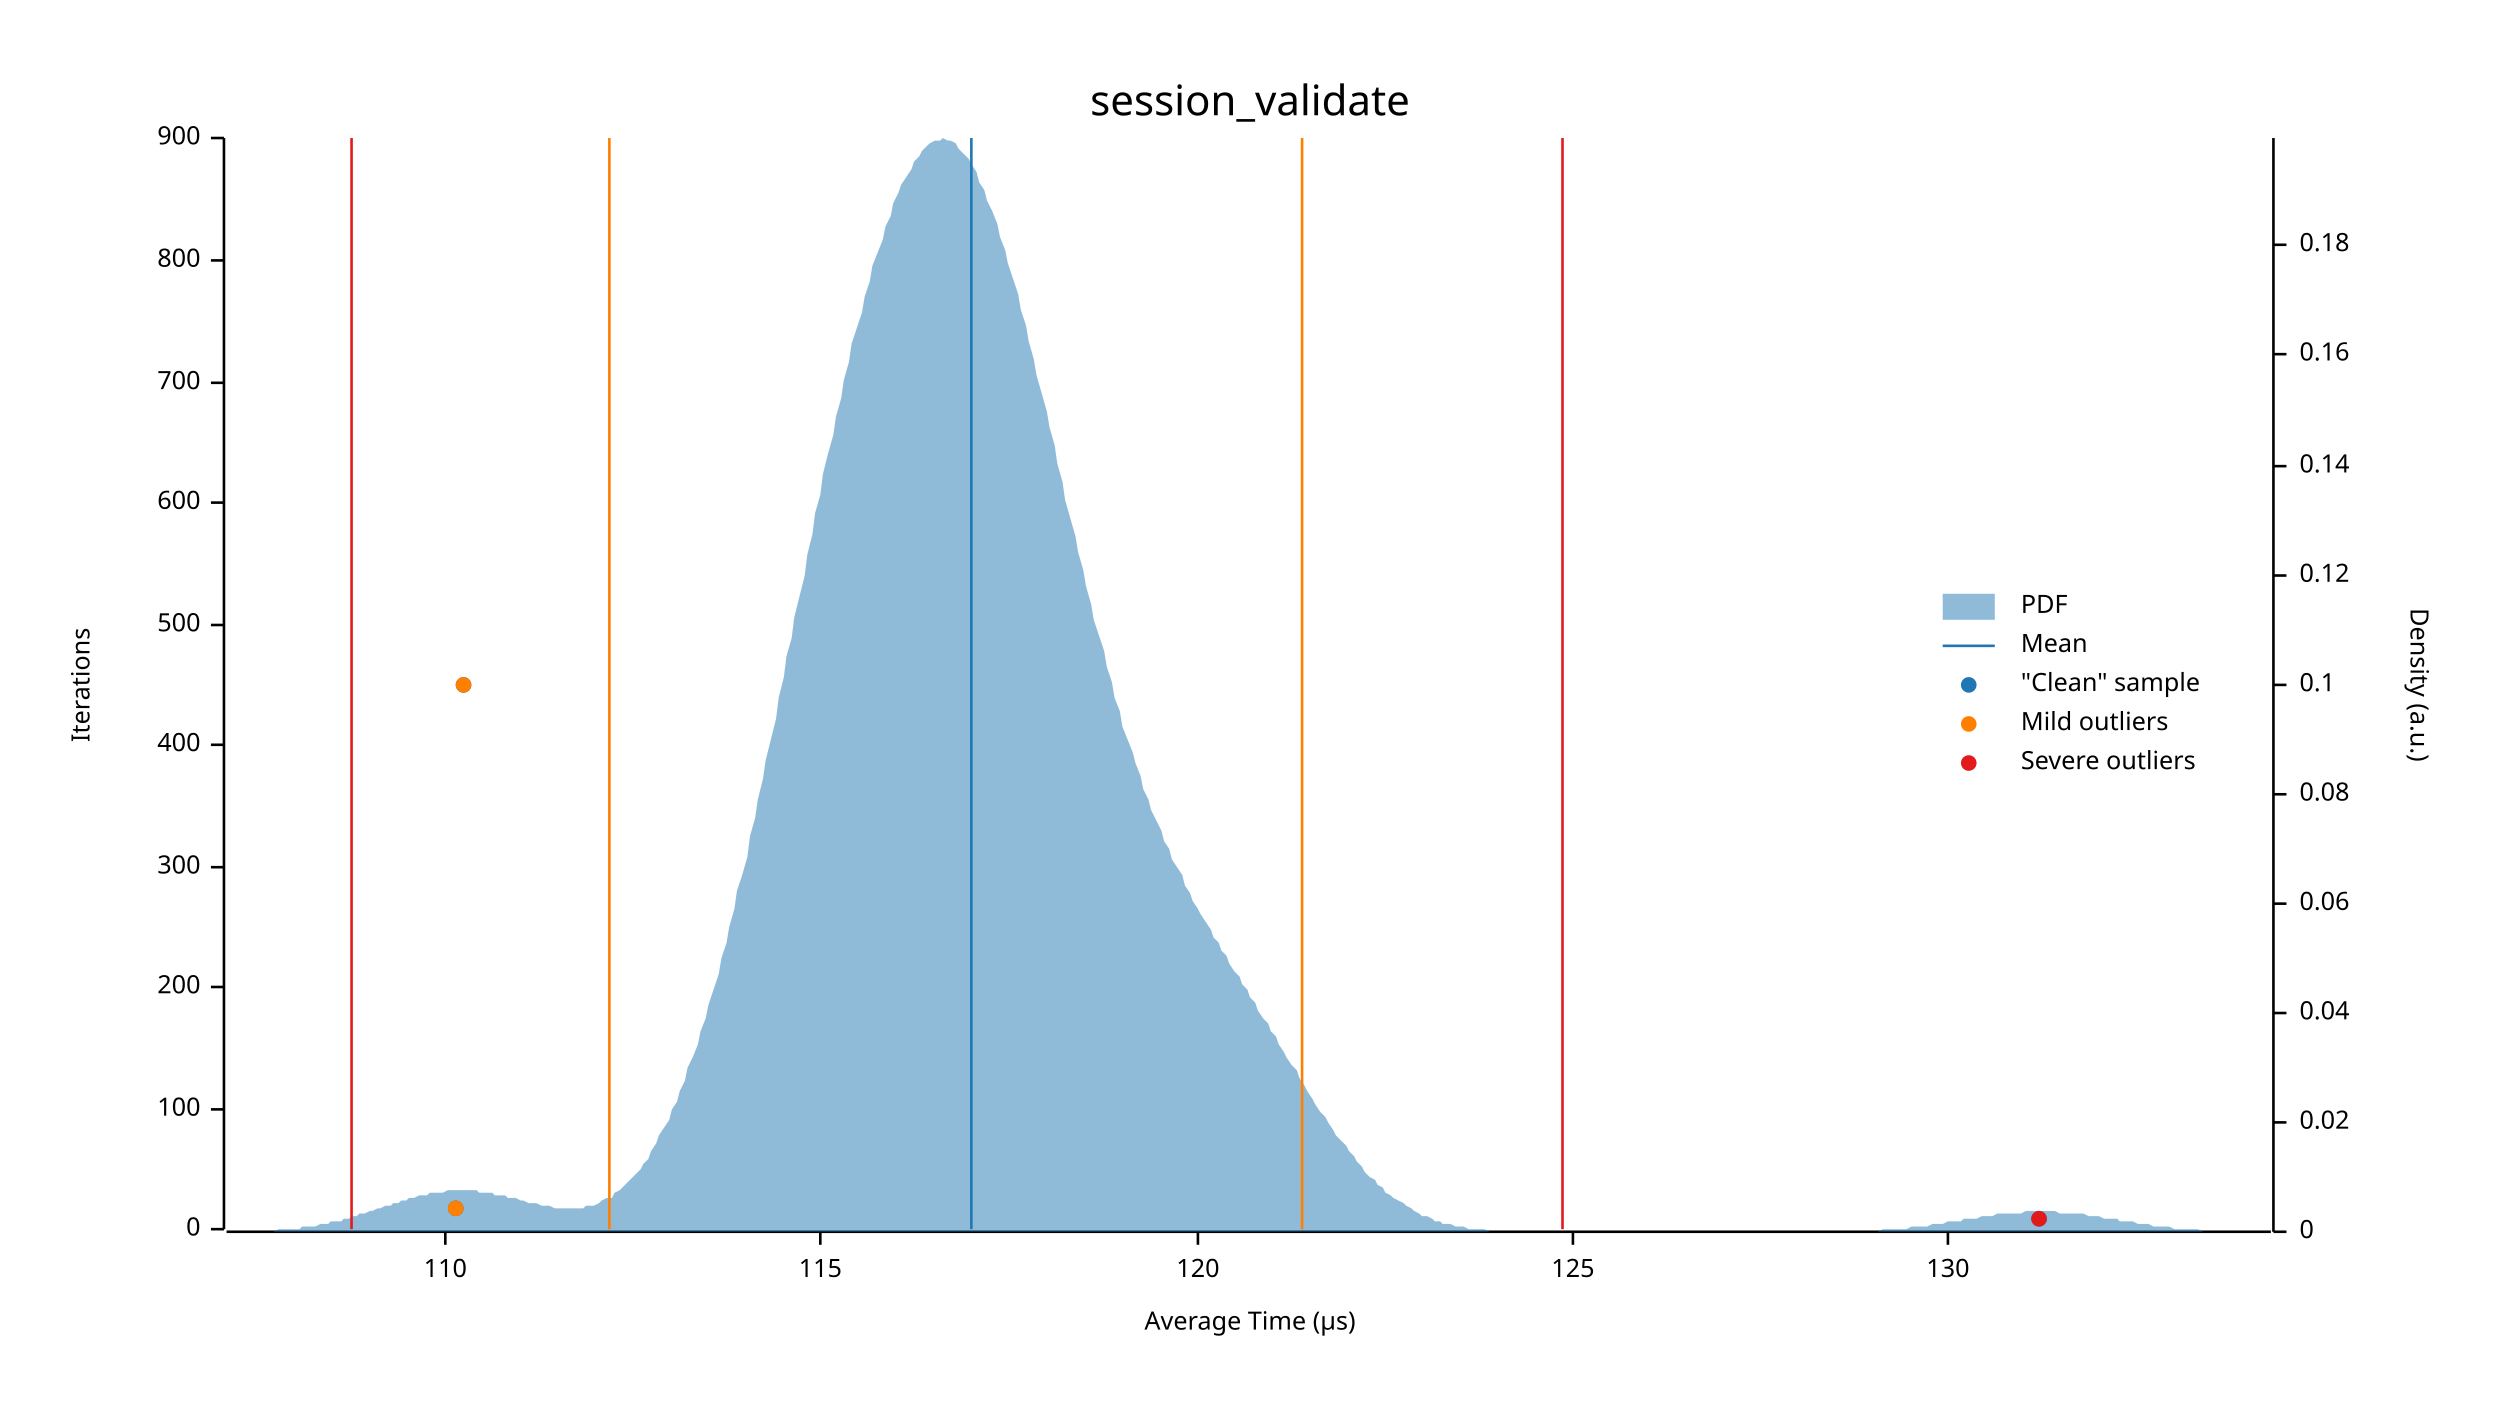
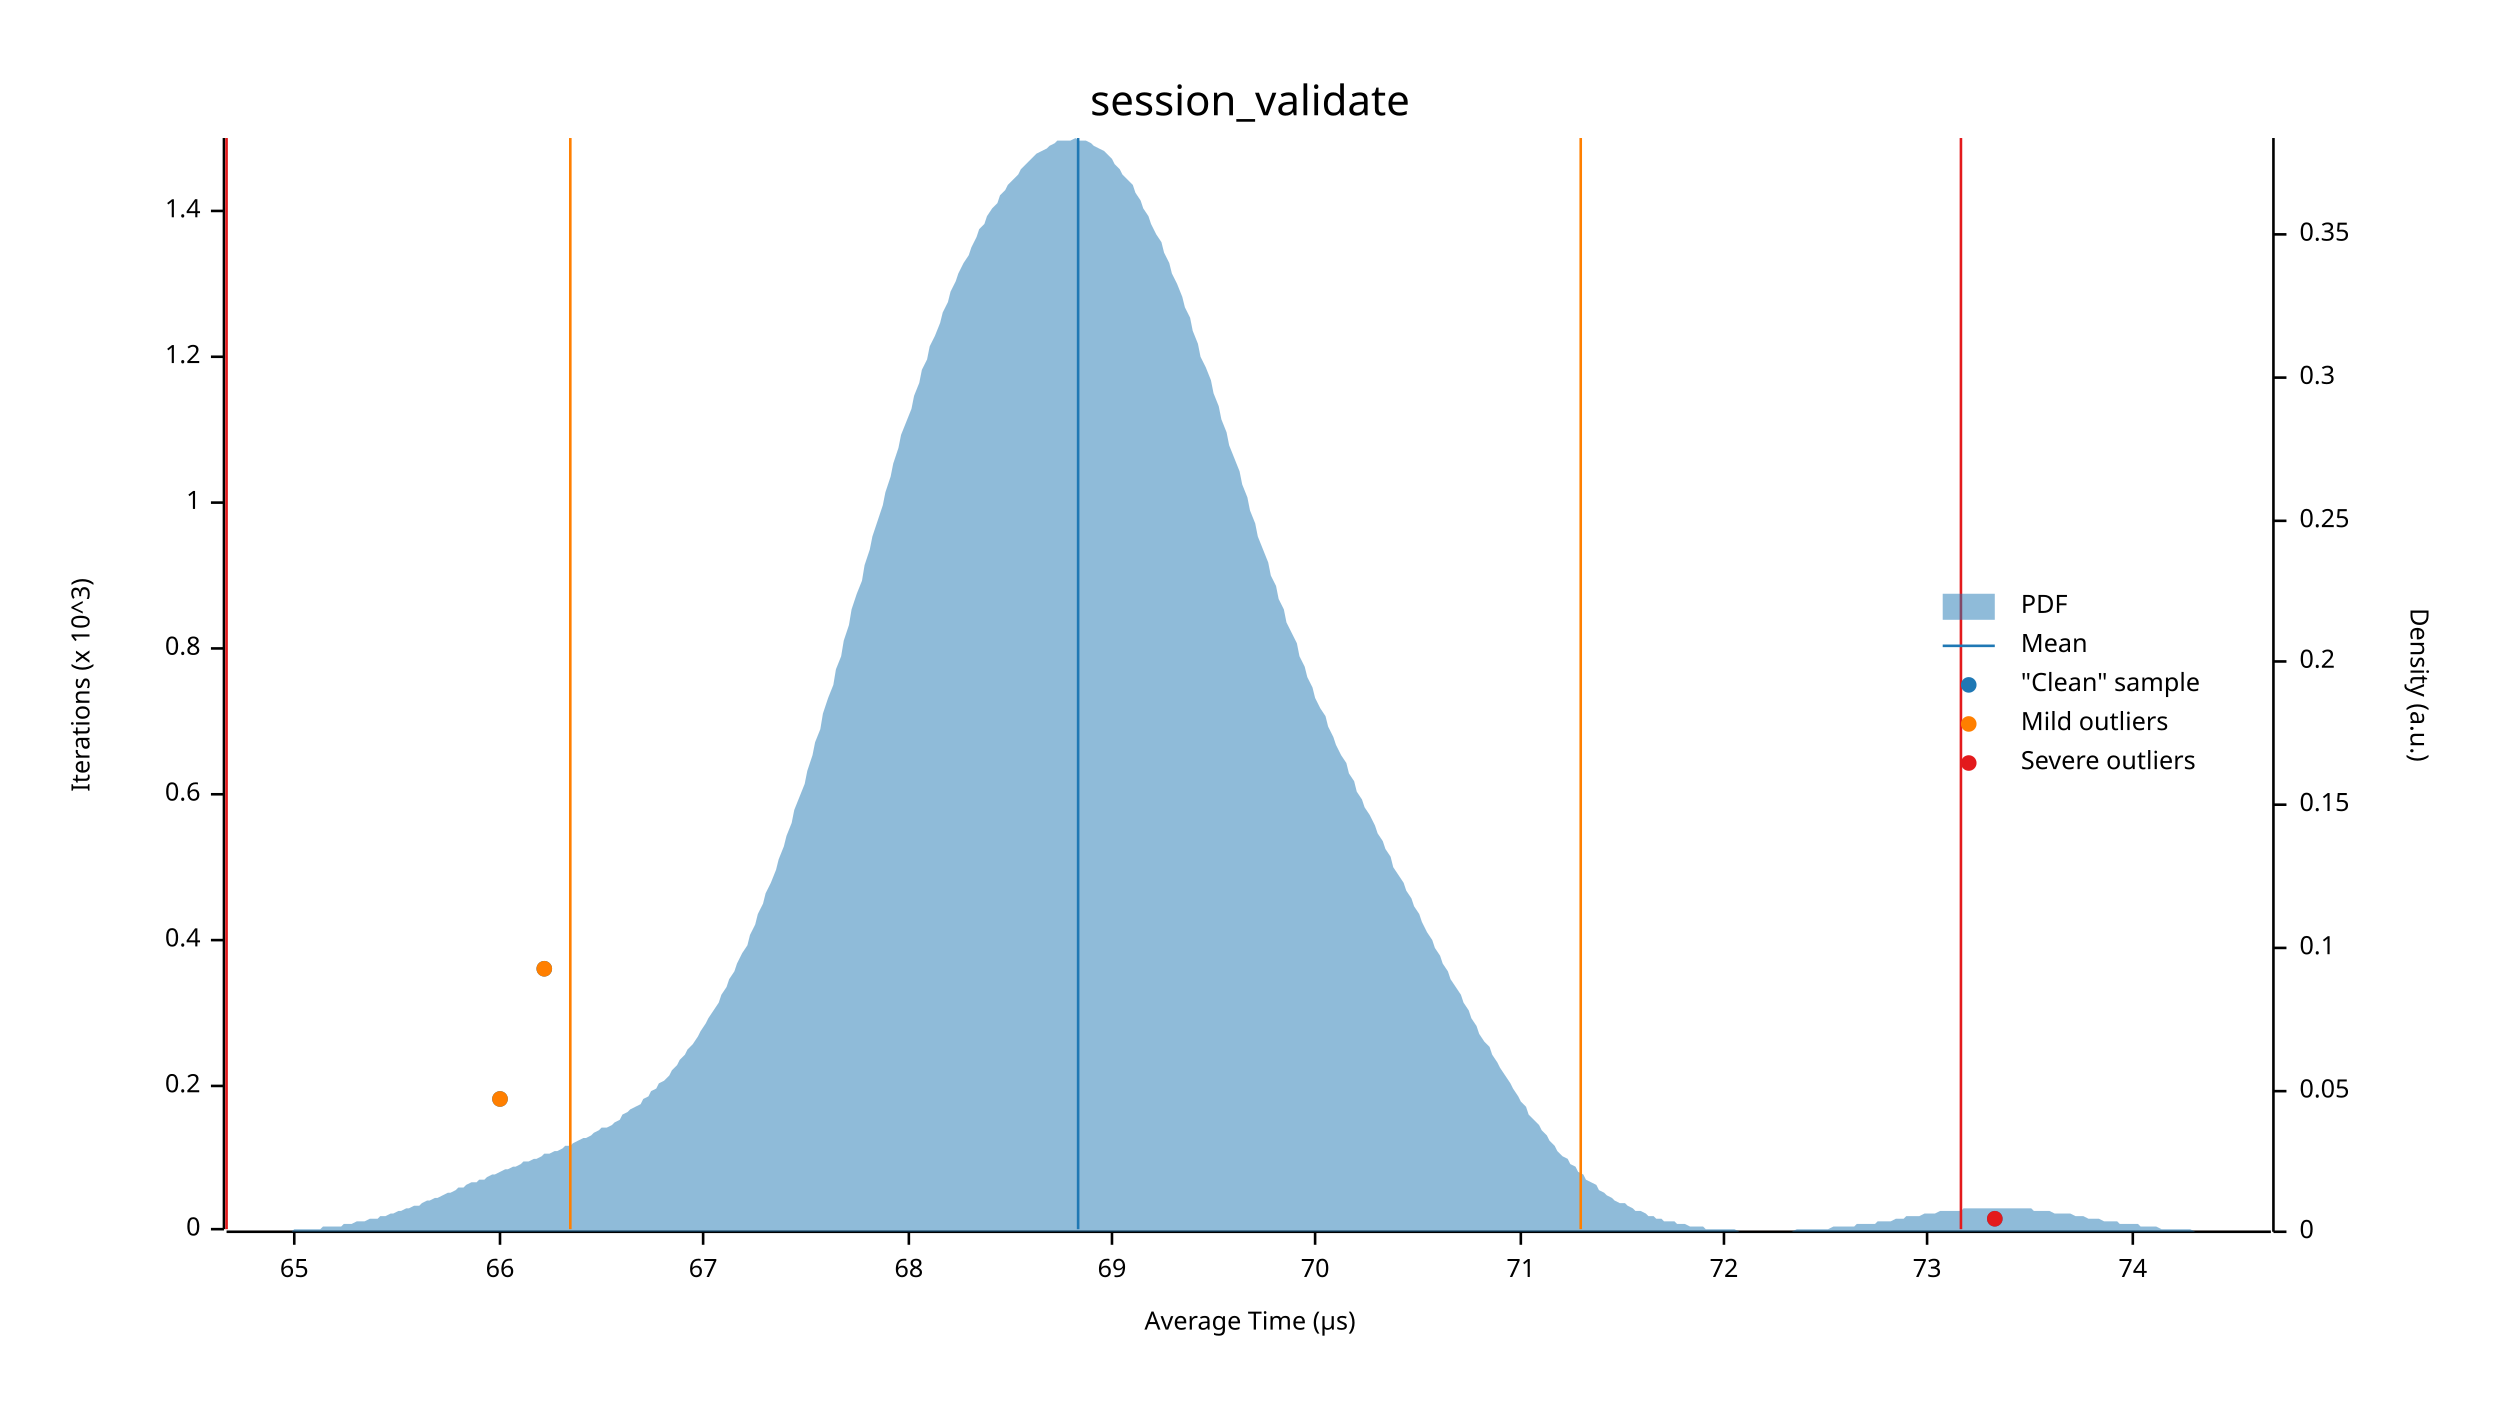
<svg xmlns="http://www.w3.org/2000/svg" width="960" height="540" viewBox="0 0 960 540">
  <text x="480" y="32" dy="0.76em" text-anchor="middle" font-family="sans-serif" font-size="16.129" opacity="1" fill="#000000">
session_validate
</text>
  <text x="27" y="263" dy="0.76em" text-anchor="middle" font-family="sans-serif" font-size="9.677" opacity="1" fill="#000000" transform="rotate(270, 27, 263)">
- Iterations
+ Iterations (x 10^3)
</text>
  <text x="480" y="513" dy="-0.5ex" text-anchor="middle" font-family="sans-serif" font-size="9.677" opacity="1" fill="#000000">
Average Time (µs)
</text>
  <polyline fill="none" opacity="1" stroke="#000000" stroke-width="1" points="86,53 86,472 " />
  <text x="77" y="472" dy="0.5ex" text-anchor="end" font-family="sans-serif" font-size="9.677" opacity="1" fill="#000000">
0
</text>
  <polyline fill="none" opacity="1" stroke="#000000" stroke-width="1" points="81,472 86,472 " />
-   <text x="77" y="426" dy="0.5ex" text-anchor="end" font-family="sans-serif" font-size="9.677" opacity="1" fill="#000000">
- 100
+   <text x="77" y="417" dy="0.5ex" text-anchor="end" font-family="sans-serif" font-size="9.677" opacity="1" fill="#000000">
+ 0.2
</text>
-   <polyline fill="none" opacity="1" stroke="#000000" stroke-width="1" points="81,426 86,426 " />
-   <text x="77" y="379" dy="0.5ex" text-anchor="end" font-family="sans-serif" font-size="9.677" opacity="1" fill="#000000">
- 200
+   <polyline fill="none" opacity="1" stroke="#000000" stroke-width="1" points="81,417 86,417 " />
+   <text x="77" y="361" dy="0.5ex" text-anchor="end" font-family="sans-serif" font-size="9.677" opacity="1" fill="#000000">
+ 0.4
</text>
-   <polyline fill="none" opacity="1" stroke="#000000" stroke-width="1" points="81,379 86,379 " />
-   <text x="77" y="333" dy="0.5ex" text-anchor="end" font-family="sans-serif" font-size="9.677" opacity="1" fill="#000000">
- 300
+   <polyline fill="none" opacity="1" stroke="#000000" stroke-width="1" points="81,361 86,361 " />
+   <text x="77" y="305" dy="0.5ex" text-anchor="end" font-family="sans-serif" font-size="9.677" opacity="1" fill="#000000">
+ 0.6
</text>
-   <polyline fill="none" opacity="1" stroke="#000000" stroke-width="1" points="81,333 86,333 " />
-   <text x="77" y="286" dy="0.5ex" text-anchor="end" font-family="sans-serif" font-size="9.677" opacity="1" fill="#000000">
- 400
+   <polyline fill="none" opacity="1" stroke="#000000" stroke-width="1" points="81,305 86,305 " />
+   <text x="77" y="249" dy="0.5ex" text-anchor="end" font-family="sans-serif" font-size="9.677" opacity="1" fill="#000000">
+ 0.8
</text>
-   <polyline fill="none" opacity="1" stroke="#000000" stroke-width="1" points="81,286 86,286 " />
-   <text x="77" y="240" dy="0.5ex" text-anchor="end" font-family="sans-serif" font-size="9.677" opacity="1" fill="#000000">
- 500
- </text>
-   <polyline fill="none" opacity="1" stroke="#000000" stroke-width="1" points="81,240 86,240 " />
+   <polyline fill="none" opacity="1" stroke="#000000" stroke-width="1" points="81,249 86,249 " />
  <text x="77" y="193" dy="0.5ex" text-anchor="end" font-family="sans-serif" font-size="9.677" opacity="1" fill="#000000">
- 600
+ 1
</text>
  <polyline fill="none" opacity="1" stroke="#000000" stroke-width="1" points="81,193 86,193 " />
-   <text x="77" y="147" dy="0.5ex" text-anchor="end" font-family="sans-serif" font-size="9.677" opacity="1" fill="#000000">
- 700
+   <text x="77" y="137" dy="0.5ex" text-anchor="end" font-family="sans-serif" font-size="9.677" opacity="1" fill="#000000">
+ 1.2
</text>
-   <polyline fill="none" opacity="1" stroke="#000000" stroke-width="1" points="81,147 86,147 " />
-   <text x="77" y="100" dy="0.5ex" text-anchor="end" font-family="sans-serif" font-size="9.677" opacity="1" fill="#000000">
- 800
+   <polyline fill="none" opacity="1" stroke="#000000" stroke-width="1" points="81,137 86,137 " />
+   <text x="77" y="81" dy="0.5ex" text-anchor="end" font-family="sans-serif" font-size="9.677" opacity="1" fill="#000000">
+ 1.4
</text>
-   <polyline fill="none" opacity="1" stroke="#000000" stroke-width="1" points="81,100 86,100 " />
-   <text x="77" y="53" dy="0.5ex" text-anchor="end" font-family="sans-serif" font-size="9.677" opacity="1" fill="#000000">
- 900
+   <polyline fill="none" opacity="1" stroke="#000000" stroke-width="1" points="81,81 86,81 " />
+   <polyline fill="none" opacity="1" stroke="#000000" stroke-width="1" points="87,473 872,473 " />
+   <text x="113" y="483" dy="0.76em" text-anchor="middle" font-family="sans-serif" font-size="9.677" opacity="1" fill="#000000">
+ 65
</text>
-   <polyline fill="none" opacity="1" stroke="#000000" stroke-width="1" points="81,53 86,53 " />
-   <polyline fill="none" opacity="1" stroke="#000000" stroke-width="1" points="87,473 872,473 " />
-   <text x="171" y="483" dy="0.76em" text-anchor="middle" font-family="sans-serif" font-size="9.677" opacity="1" fill="#000000">
- 110
+   <polyline fill="none" opacity="1" stroke="#000000" stroke-width="1" points="113,473 113,478 " />
+   <text x="192" y="483" dy="0.76em" text-anchor="middle" font-family="sans-serif" font-size="9.677" opacity="1" fill="#000000">
+ 66
</text>
-   <polyline fill="none" opacity="1" stroke="#000000" stroke-width="1" points="171,473 171,478 " />
-   <text x="315" y="483" dy="0.76em" text-anchor="middle" font-family="sans-serif" font-size="9.677" opacity="1" fill="#000000">
- 115
+   <polyline fill="none" opacity="1" stroke="#000000" stroke-width="1" points="192,473 192,478 " />
+   <text x="270" y="483" dy="0.76em" text-anchor="middle" font-family="sans-serif" font-size="9.677" opacity="1" fill="#000000">
+ 67
</text>
-   <polyline fill="none" opacity="1" stroke="#000000" stroke-width="1" points="315,473 315,478 " />
-   <text x="460" y="483" dy="0.76em" text-anchor="middle" font-family="sans-serif" font-size="9.677" opacity="1" fill="#000000">
- 120
+   <polyline fill="none" opacity="1" stroke="#000000" stroke-width="1" points="270,473 270,478 " />
+   <text x="349" y="483" dy="0.76em" text-anchor="middle" font-family="sans-serif" font-size="9.677" opacity="1" fill="#000000">
+ 68
</text>
-   <polyline fill="none" opacity="1" stroke="#000000" stroke-width="1" points="460,473 460,478 " />
-   <text x="604" y="483" dy="0.76em" text-anchor="middle" font-family="sans-serif" font-size="9.677" opacity="1" fill="#000000">
- 125
+   <polyline fill="none" opacity="1" stroke="#000000" stroke-width="1" points="349,473 349,478 " />
+   <text x="427" y="483" dy="0.76em" text-anchor="middle" font-family="sans-serif" font-size="9.677" opacity="1" fill="#000000">
+ 69
</text>
-   <polyline fill="none" opacity="1" stroke="#000000" stroke-width="1" points="604,473 604,478 " />
-   <text x="748" y="483" dy="0.76em" text-anchor="middle" font-family="sans-serif" font-size="9.677" opacity="1" fill="#000000">
- 130
+   <polyline fill="none" opacity="1" stroke="#000000" stroke-width="1" points="427,473 427,478 " />
+   <text x="505" y="483" dy="0.76em" text-anchor="middle" font-family="sans-serif" font-size="9.677" opacity="1" fill="#000000">
+ 70
</text>
-   <polyline fill="none" opacity="1" stroke="#000000" stroke-width="1" points="748,473 748,478 " />
+   <polyline fill="none" opacity="1" stroke="#000000" stroke-width="1" points="505,473 505,478 " />
+   <text x="584" y="483" dy="0.76em" text-anchor="middle" font-family="sans-serif" font-size="9.677" opacity="1" fill="#000000">
+ 71
+ </text>
+   <polyline fill="none" opacity="1" stroke="#000000" stroke-width="1" points="584,473 584,478 " />
+   <text x="662" y="483" dy="0.76em" text-anchor="middle" font-family="sans-serif" font-size="9.677" opacity="1" fill="#000000">
+ 72
+ </text>
+   <polyline fill="none" opacity="1" stroke="#000000" stroke-width="1" points="662,473 662,478 " />
+   <text x="740" y="483" dy="0.76em" text-anchor="middle" font-family="sans-serif" font-size="9.677" opacity="1" fill="#000000">
+ 73
+ </text>
+   <polyline fill="none" opacity="1" stroke="#000000" stroke-width="1" points="740,473 740,478 " />
+   <text x="819" y="483" dy="0.76em" text-anchor="middle" font-family="sans-serif" font-size="9.677" opacity="1" fill="#000000">
+ 74
+ </text>
+   <polyline fill="none" opacity="1" stroke="#000000" stroke-width="1" points="819,473 819,478 " />
  <text x="933" y="263" dy="0.76em" text-anchor="middle" font-family="sans-serif" font-size="9.677" opacity="1" fill="#000000" transform="rotate(90, 933, 263)">
Density (a.u.)
</text>
  <polyline fill="none" opacity="1" stroke="#000000" stroke-width="1" points="873,53 873,473 " />
  <text x="883" y="473" dy="0.5ex" text-anchor="start" font-family="sans-serif" font-size="9.677" opacity="1" fill="#000000">
0
</text>
  <polyline fill="none" opacity="1" stroke="#000000" stroke-width="1" points="873,473 878,473 " />
-   <text x="883" y="431" dy="0.5ex" text-anchor="start" font-family="sans-serif" font-size="9.677" opacity="1" fill="#000000">
- 0.02
+   <text x="883" y="419" dy="0.5ex" text-anchor="start" font-family="sans-serif" font-size="9.677" opacity="1" fill="#000000">
+ 0.05
</text>
-   <polyline fill="none" opacity="1" stroke="#000000" stroke-width="1" points="873,431 878,431 " />
-   <text x="883" y="389" dy="0.5ex" text-anchor="start" font-family="sans-serif" font-size="9.677" opacity="1" fill="#000000">
- 0.04
- </text>
-   <polyline fill="none" opacity="1" stroke="#000000" stroke-width="1" points="873,389 878,389 " />
-   <text x="883" y="347" dy="0.5ex" text-anchor="start" font-family="sans-serif" font-size="9.677" opacity="1" fill="#000000">
- 0.06
- </text>
-   <polyline fill="none" opacity="1" stroke="#000000" stroke-width="1" points="873,347 878,347 " />
-   <text x="883" y="305" dy="0.5ex" text-anchor="start" font-family="sans-serif" font-size="9.677" opacity="1" fill="#000000">
- 0.08
- </text>
-   <polyline fill="none" opacity="1" stroke="#000000" stroke-width="1" points="873,305 878,305 " />
-   <text x="883" y="263" dy="0.5ex" text-anchor="start" font-family="sans-serif" font-size="9.677" opacity="1" fill="#000000">
+   <polyline fill="none" opacity="1" stroke="#000000" stroke-width="1" points="873,419 878,419 " />
+   <text x="883" y="364" dy="0.5ex" text-anchor="start" font-family="sans-serif" font-size="9.677" opacity="1" fill="#000000">
0.1
</text>
-   <polyline fill="none" opacity="1" stroke="#000000" stroke-width="1" points="873,263 878,263 " />
-   <text x="883" y="221" dy="0.5ex" text-anchor="start" font-family="sans-serif" font-size="9.677" opacity="1" fill="#000000">
- 0.12
+   <polyline fill="none" opacity="1" stroke="#000000" stroke-width="1" points="873,364 878,364 " />
+   <text x="883" y="309" dy="0.5ex" text-anchor="start" font-family="sans-serif" font-size="9.677" opacity="1" fill="#000000">
+ 0.15
</text>
-   <polyline fill="none" opacity="1" stroke="#000000" stroke-width="1" points="873,221 878,221 " />
-   <text x="883" y="179" dy="0.5ex" text-anchor="start" font-family="sans-serif" font-size="9.677" opacity="1" fill="#000000">
- 0.14
+   <polyline fill="none" opacity="1" stroke="#000000" stroke-width="1" points="873,309 878,309 " />
+   <text x="883" y="254" dy="0.5ex" text-anchor="start" font-family="sans-serif" font-size="9.677" opacity="1" fill="#000000">
+ 0.2
</text>
-   <polyline fill="none" opacity="1" stroke="#000000" stroke-width="1" points="873,179 878,179 " />
-   <text x="883" y="136" dy="0.5ex" text-anchor="start" font-family="sans-serif" font-size="9.677" opacity="1" fill="#000000">
- 0.16
+   <polyline fill="none" opacity="1" stroke="#000000" stroke-width="1" points="873,254 878,254 " />
+   <text x="883" y="200" dy="0.5ex" text-anchor="start" font-family="sans-serif" font-size="9.677" opacity="1" fill="#000000">
+ 0.25
</text>
-   <polyline fill="none" opacity="1" stroke="#000000" stroke-width="1" points="873,136 878,136 " />
-   <text x="883" y="94" dy="0.5ex" text-anchor="start" font-family="sans-serif" font-size="9.677" opacity="1" fill="#000000">
- 0.18
+   <polyline fill="none" opacity="1" stroke="#000000" stroke-width="1" points="873,200 878,200 " />
+   <text x="883" y="145" dy="0.5ex" text-anchor="start" font-family="sans-serif" font-size="9.677" opacity="1" fill="#000000">
+ 0.3
</text>
-   <polyline fill="none" opacity="1" stroke="#000000" stroke-width="1" points="873,94 878,94 " />
-   <polygon opacity="0.5" fill="#1F78B4" points="87,473 88,473 90,473 91,473 93,473 94,473 96,473 98,473 99,473 101,473 102,473 104,473 105,473 107,472 109,472 110,472 112,472 113,472 115,472 116,471 118,471 120,471 121,471 123,470 124,470 126,470 127,469 129,469 131,469 132,468 134,468 135,467 137,467 138,466 140,466 142,465 143,465 145,464 146,464 148,463 150,463 151,462 153,462 154,461 156,461 157,460 159,460 161,459 162,459 164,459 165,458 167,458 168,458 170,458 172,457 173,457 175,457 176,457 178,457 179,457 181,457 183,457 184,458 186,458 187,458 189,458 190,459 192,459 194,459 195,460 197,460 198,460 200,461 201,461 203,462 205,462 206,462 208,463 209,463 211,463 213,464 214,464 216,464 217,464 219,464 220,464 222,464 224,464 225,463 227,463 228,463 230,462 231,461 233,460 235,460 236,458 238,457 239,456 241,454 242,453 244,451 246,449 247,447 249,445 250,442 252,439 253,436 255,433 257,430 258,426 260,423 261,419 263,415 264,410 266,406 268,401 269,396 271,391 272,386 274,380 276,374 277,368 279,362 280,356 282,349 283,342 285,336 287,329 288,321 290,314 291,307 293,299 294,292 296,284 298,276 299,268 301,260 302,252 304,245 305,237 307,229 309,221 310,213 312,205 313,197 315,190 316,182 318,174 320,167 321,160 323,153 324,146 326,139 327,132 329,126 331,120 332,114 334,108 335,102 337,97 339,92 340,87 342,83 343,78 345,74 346,71 348,68 350,65 351,62 353,60 354,58 356,56 357,55 359,54 361,54 362,53 364,54 365,54 367,55 368,57 370,59 372,61 373,63 375,66 376,70 378,73 379,77 381,81 383,86 384,91 386,96 387,101 389,107 391,113 392,119 394,125 395,131 397,138 398,144 400,151 402,158 403,164 405,171 406,178 408,185 409,192 411,199 413,206 414,212 416,219 417,225 419,232 420,238 422,244 424,250 425,256 427,262 428,268 430,273 431,279 433,284 435,289 436,293 438,298 439,303 441,307 442,311 444,315 446,319 447,323 449,326 450,330 452,333 454,336 455,340 457,343 458,346 460,349 461,351 463,354 465,357 466,360 468,362 469,365 471,367 472,370 474,373 476,375 477,378 479,380 480,383 482,385 483,388 485,391 487,393 488,396 490,398 491,401 493,404 494,406 496,409 498,411 499,414 501,417 502,419 504,422 505,424 507,427 509,429 510,431 512,434 513,436 515,438 517,440 518,442 520,444 521,446 523,448 524,450 526,452 528,453 529,455 531,456 532,458 534,459 535,460 537,461 539,462 540,463 542,464 543,465 545,466 546,467 548,467 550,468 551,469 553,469 554,470 556,470 557,470 559,471 561,471 562,471 564,472 565,472 567,472 568,472 570,472 572,473 573,473 575,473 576,473 578,473 580,473 581,473 583,473 584,473 586,473 587,473 589,473 591,473 592,473 594,473 595,473 597,473 598,473 600,473 602,473 603,473 605,473 606,473 608,473 609,473 611,473 613,473 614,473 616,473 617,473 619,473 620,473 622,473 624,473 625,473 627,473 628,473 630,473 632,473 633,473 635,473 636,473 638,473 639,473 641,473 643,473 644,473 646,473 647,473 649,473 650,473 652,473 654,473 655,473 657,473 658,473 660,473 661,473 663,473 665,473 666,473 668,473 669,473 671,473 672,473 674,473 676,473 677,473 679,473 680,473 682,473 683,473 685,473 687,473 688,473 690,473 691,473 693,473 695,473 696,473 698,473 699,473 701,473 702,473 704,473 706,473 707,473 709,473 710,473 712,473 713,473 715,473 717,473 718,473 720,473 721,473 723,472 724,472 726,472 728,472 729,472 731,472 732,472 734,471 735,471 737,471 739,471 740,471 742,470 743,470 745,470 746,470 748,469 750,469 751,469 753,469 754,468 756,468 758,468 759,468 761,467 762,467 764,467 765,467 767,466 769,466 770,466 772,466 773,466 775,466 776,466 778,465 780,465 781,465 783,465 784,465 786,465 787,465 789,465 791,466 792,466 794,466 795,466 797,466 798,466 800,466 802,467 803,467 805,467 806,467 808,468 809,468 811,468 813,468 814,469 816,469 817,469 819,469 821,470 822,470 824,470 825,470 827,471 828,471 830,471 832,471 833,471 835,472 836,472 838,472 839,472 841,472 843,472 844,472 846,473 847,473 849,473 850,473 852,473 854,473 855,473 857,473 858,473 860,473 861,473 863,473 865,473 866,473 868,473 869,473 871,473 873,473 873,473 87,473 " />
-   <polyline fill="none" opacity="1" stroke="#1F78B4" stroke-width="1" points="373,472 373,53 " />
-   <polyline fill="none" opacity="1" stroke="#FF7F00" stroke-width="1" points="234,472 234,53 " />
-   <polyline fill="none" opacity="1" stroke="#FF7F00" stroke-width="1" points="500,472 500,53 " />
-   <polyline fill="none" opacity="1" stroke="#E31A1C" stroke-width="1" points="135,472 135,53 " />
-   <polyline fill="none" opacity="1" stroke="#E31A1C" stroke-width="1" points="600,472 600,53 " />
-   <circle cx="783" cy="468" r="3" opacity="1" fill="#1F78B4" stroke="none" stroke-width="1" />
-   <circle cx="175" cy="464" r="3" opacity="1" fill="#1F78B4" stroke="none" stroke-width="1" />
-   <circle cx="178" cy="263" r="3" opacity="1" fill="#1F78B4" stroke="none" stroke-width="1" />
-   <circle cx="175" cy="464" r="3" opacity="1" fill="#FF7F00" stroke="none" stroke-width="1" />
-   <circle cx="178" cy="263" r="3" opacity="1" fill="#FF7F00" stroke="none" stroke-width="1" />
-   <circle cx="783" cy="468" r="3" opacity="1" fill="#E31A1C" stroke="none" stroke-width="1" />
+   <polyline fill="none" opacity="1" stroke="#000000" stroke-width="1" points="873,145 878,145 " />
+   <text x="883" y="90" dy="0.5ex" text-anchor="start" font-family="sans-serif" font-size="9.677" opacity="1" fill="#000000">
+ 0.35
+ </text>
+   <polyline fill="none" opacity="1" stroke="#000000" stroke-width="1" points="873,90 878,90 " />
+   <polygon opacity="0.5" fill="#1F78B4" points="87,473 88,473 90,473 91,473 93,473 94,473 96,473 98,473 99,473 101,473 102,473 104,473 105,473 107,473 109,473 110,473 112,473 113,472 115,472 116,472 118,472 120,472 121,472 123,472 124,471 126,471 127,471 129,471 131,471 132,470 134,470 135,470 137,469 138,469 140,469 142,468 143,468 145,468 146,467 148,467 150,466 151,466 153,465 154,465 156,464 157,464 159,463 161,463 162,462 164,461 165,461 167,460 168,460 170,459 172,458 173,458 175,457 176,456 178,456 179,455 181,454 183,454 184,453 186,453 187,452 189,451 190,451 192,450 194,449 195,449 197,448 198,448 200,447 201,446 203,446 205,445 206,445 208,444 209,443 211,443 213,442 214,442 216,441 217,440 219,440 220,439 222,438 224,437 225,437 227,436 228,435 230,434 231,433 233,433 235,432 236,431 238,430 239,428 241,427 242,426 244,425 246,424 247,422 249,421 250,419 252,418 253,416 255,415 257,413 258,411 260,409 261,407 263,405 264,403 266,401 268,398 269,396 271,393 272,391 274,388 276,385 277,382 279,379 280,376 282,373 283,370 285,366 287,363 288,359 290,355 291,351 293,347 294,343 296,339 298,334 299,330 301,325 302,321 304,316 305,311 307,306 309,301 310,296 312,290 313,285 315,280 316,274 318,268 320,263 321,257 323,252 324,246 326,240 327,234 329,228 331,223 332,217 334,211 335,206 337,200 339,194 340,189 342,183 343,178 345,172 346,167 348,162 350,157 351,152 353,147 354,142 356,138 357,133 359,129 361,124 362,120 364,116 365,112 367,108 368,105 370,101 372,98 373,95 375,91 376,88 378,86 379,83 381,80 383,78 384,75 386,73 387,71 389,69 391,67 392,65 394,63 395,62 397,60 398,59 400,58 402,57 403,56 405,55 406,54 408,54 409,54 411,54 413,53 414,54 416,54 417,54 419,55 420,56 422,57 424,58 425,59 427,61 428,63 430,65 431,67 433,69 435,71 436,74 438,77 439,80 441,83 442,86 444,90 446,93 447,97 449,101 450,105 452,109 454,114 455,118 457,122 458,127 460,132 461,137 463,141 465,146 466,151 468,156 469,161 471,166 472,171 474,176 476,181 477,186 479,191 480,196 482,201 483,206 485,211 487,216 488,221 490,225 491,230 493,234 494,239 496,243 498,247 499,252 501,256 502,260 504,264 505,268 507,272 509,275 510,279 512,283 513,286 515,290 517,293 518,297 520,300 521,304 523,307 524,310 526,313 528,317 529,320 531,323 532,326 534,329 535,333 537,336 539,339 540,342 542,345 543,348 545,351 546,354 548,358 550,361 551,364 553,367 554,370 556,373 557,376 559,379 561,382 562,385 564,388 565,391 567,394 568,397 570,400 572,402 573,405 575,408 576,410 578,413 580,416 581,418 583,421 584,423 586,425 587,428 589,430 591,432 592,434 594,436 595,438 597,440 598,442 600,444 602,445 603,447 605,448 606,450 608,451 609,453 611,454 613,455 614,457 616,458 617,459 619,460 620,461 622,462 624,462 625,463 627,464 628,465 630,465 632,466 633,467 635,467 636,468 638,468 639,469 641,469 643,469 644,470 646,470 647,470 649,471 650,471 652,471 654,471 655,472 657,472 658,472 660,472 661,472 663,472 665,472 666,472 668,473 669,473 671,473 672,473 674,473 676,473 677,473 679,473 680,473 682,473 683,473 685,473 687,473 688,473 690,472 691,472 693,472 695,472 696,472 698,472 699,472 701,472 702,472 704,471 706,471 707,471 709,471 710,471 712,471 713,470 715,470 717,470 718,470 720,470 721,469 723,469 724,469 726,469 728,468 729,468 731,468 732,467 734,467 735,467 737,467 739,466 740,466 742,466 743,466 745,465 746,465 748,465 750,465 751,465 753,465 754,464 756,464 758,464 759,464 761,464 762,464 764,464 765,464 767,464 769,464 770,464 772,464 773,464 775,464 776,464 778,464 780,464 781,465 783,465 784,465 786,465 787,465 789,466 791,466 792,466 794,466 795,466 797,467 798,467 800,467 802,468 803,468 805,468 806,468 808,469 809,469 811,469 813,469 814,470 816,470 817,470 819,470 821,470 822,471 824,471 825,471 827,471 828,471 830,472 832,472 833,472 835,472 836,472 838,472 839,472 841,472 843,473 844,473 846,473 847,473 849,473 850,473 852,473 854,473 855,473 857,473 858,473 860,473 861,473 863,473 865,473 866,473 868,473 869,473 871,473 873,473 873,473 87,473 " />
+   <polyline fill="none" opacity="1" stroke="#1F78B4" stroke-width="1" points="414,472 414,53 " />
+   <polyline fill="none" opacity="1" stroke="#FF7F00" stroke-width="1" points="219,472 219,53 " />
+   <polyline fill="none" opacity="1" stroke="#FF7F00" stroke-width="1" points="607,472 607,53 " />
+   <polyline fill="none" opacity="1" stroke="#E31A1C" stroke-width="1" points="87,472 87,53 " />
+   <polyline fill="none" opacity="1" stroke="#E31A1C" stroke-width="1" points="753,472 753,53 " />
+   <circle cx="766" cy="468" r="3" opacity="1" fill="#1F78B4" stroke="none" stroke-width="1" />
+   <circle cx="192" cy="422" r="3" opacity="1" fill="#1F78B4" stroke="none" stroke-width="1" />
+   <circle cx="209" cy="372" r="3" opacity="1" fill="#1F78B4" stroke="none" stroke-width="1" />
+   <circle cx="192" cy="422" r="3" opacity="1" fill="#FF7F00" stroke="none" stroke-width="1" />
+   <circle cx="209" cy="372" r="3" opacity="1" fill="#FF7F00" stroke="none" stroke-width="1" />
+   <circle cx="766" cy="468" r="3" opacity="1" fill="#E31A1C" stroke="none" stroke-width="1" />
  <text x="776" y="228" dy="0.76em" text-anchor="start" font-family="sans-serif" font-size="9.677" opacity="1" fill="#000000">
PDF
</text>
  <text x="776" y="243" dy="0.76em" text-anchor="start" font-family="sans-serif" font-size="9.677" opacity="1" fill="#000000">
Mean
</text>
  <text x="776" y="258" dy="0.76em" text-anchor="start" font-family="sans-serif" font-size="9.677" opacity="1" fill="#000000">
"Clean" sample
</text>
  <text x="776" y="273" dy="0.76em" text-anchor="start" font-family="sans-serif" font-size="9.677" opacity="1" fill="#000000">
Mild outliers
</text>
  <text x="776" y="288" dy="0.76em" text-anchor="start" font-family="sans-serif" font-size="9.677" opacity="1" fill="#000000">
Severe outliers
</text>
  <rect x="746" y="228" width="20" height="10" opacity="0.5" fill="#1F78B4" stroke="none" />
  <polyline fill="none" opacity="1" stroke="#1F78B4" stroke-width="1" points="746,248 766,248 " />
  <circle cx="756" cy="263" r="3" opacity="1" fill="#1F78B4" stroke="none" stroke-width="1" />
  <circle cx="756" cy="278" r="3" opacity="1" fill="#FF7F00" stroke="none" stroke-width="1" />
  <circle cx="756" cy="293" r="3" opacity="1" fill="#E31A1C" stroke="none" stroke-width="1" />
</svg>
